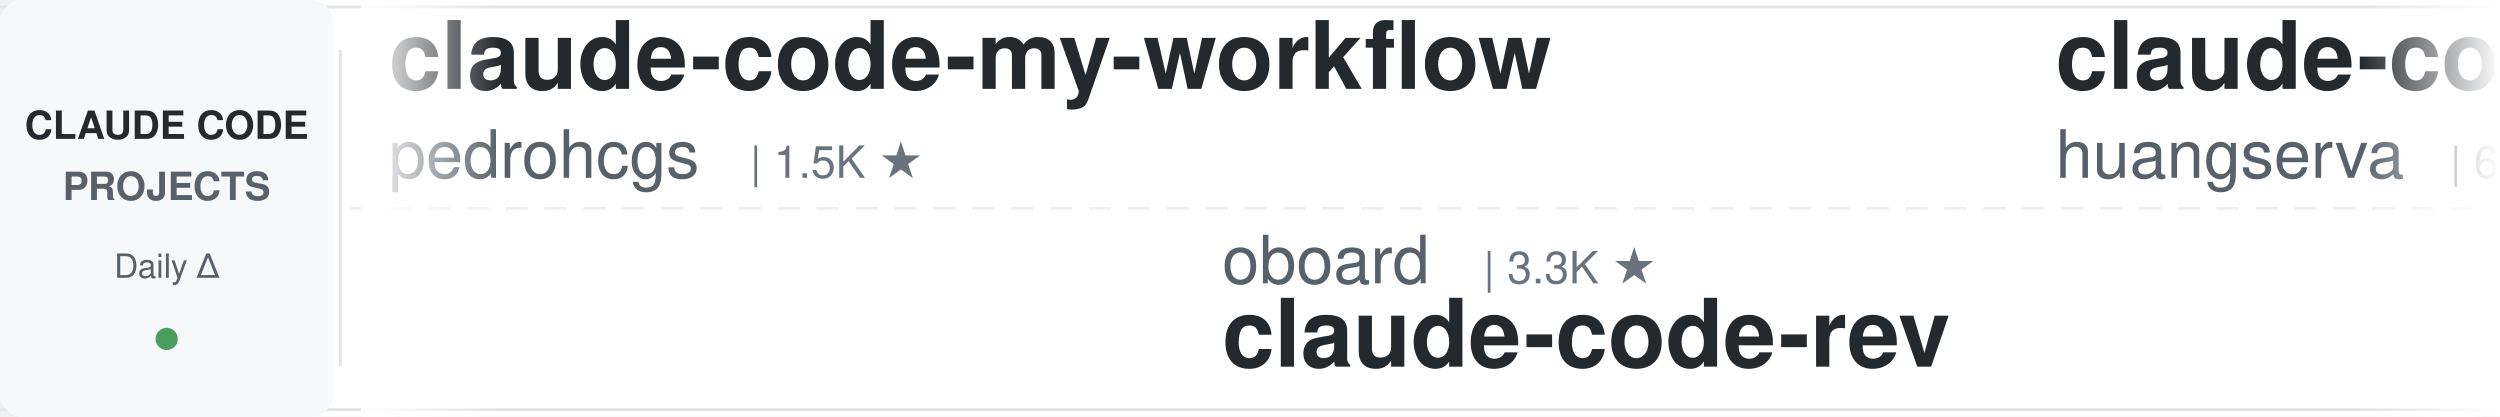
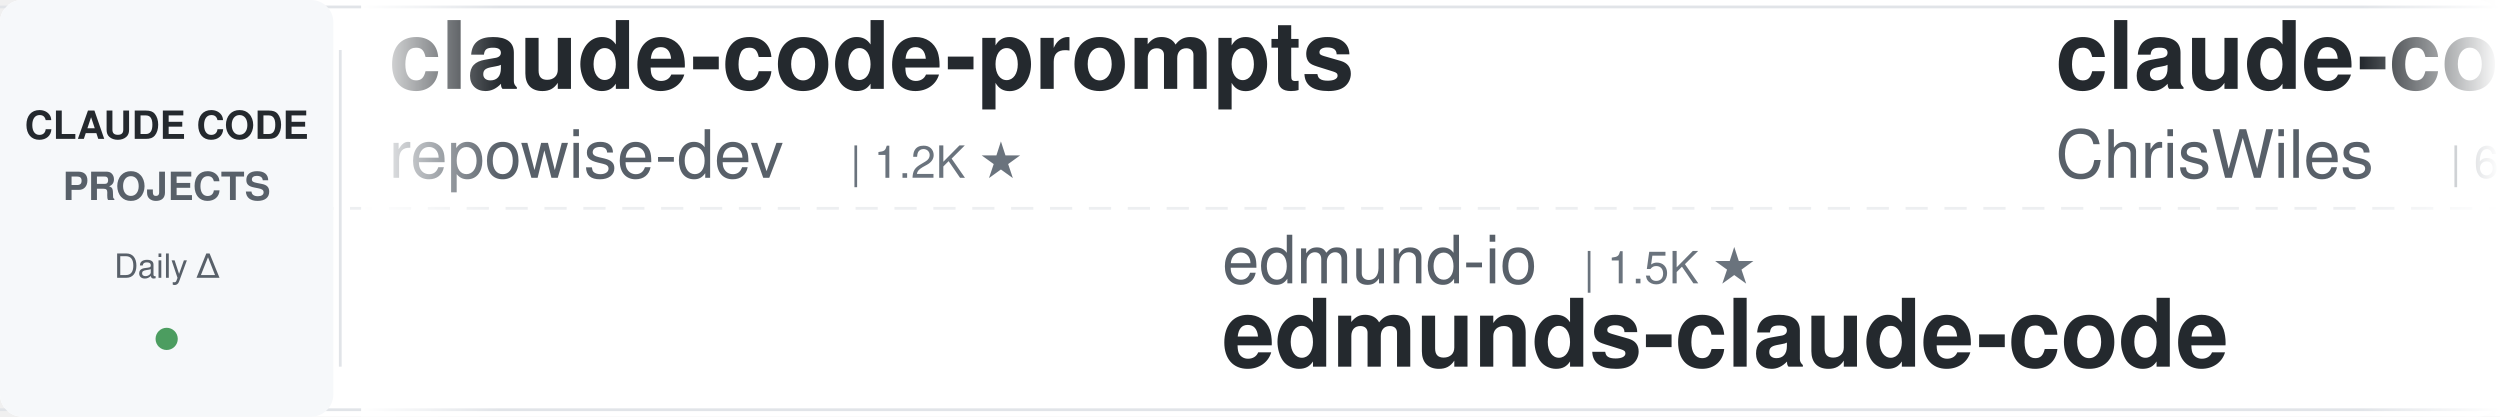
<svg xmlns="http://www.w3.org/2000/svg" width="900" height="150">
  <defs>
    <linearGradient id="leftFade" x1="0%" y1="0%" x2="100%" y2="0%">
      <stop offset="0%" style="stop-color:#ffffff;stop-opacity:1" />
      <stop offset="100%" style="stop-color:#ffffff;stop-opacity:0" />
    </linearGradient>
    <linearGradient id="rightFade" x1="0%" y1="0%" x2="100%" y2="0%">
      <stop offset="0%" style="stop-color:#ffffff;stop-opacity:0" />
      <stop offset="100%" style="stop-color:#ffffff;stop-opacity:1" />
    </linearGradient>
  </defs>
  <rect width="900" height="150" fill="#ffffff" rx="8" />
  <rect x="0" y="2" width="900" height="1" fill="#e1e4e8" />
  <rect x="0" y="147" width="900" height="1" fill="#e1e4e8" />
  <line x1="0" y1="75" x2="900" y2="75" stroke="#e1e4e8" stroke-width="1" stroke-dasharray="8 6" opacity="0.6" />
  <rect x="0" y="0" width="120" height="150" fill="#f6f8fa" rx="8" />
  <text x="60" y="50" font-family="-apple-system, BlinkMacSystemFont, 'Segoe UI', Helvetica, Arial, sans-serif" font-size="14" font-weight="600" fill="#24292e" text-anchor="middle">CLAUDE CODE</text>
  <text x="60" y="72" font-family="-apple-system, BlinkMacSystemFont, 'Segoe UI', Helvetica, Arial, sans-serif" font-size="14" font-weight="600" fill="#586069" text-anchor="middle">PROJECTS</text>
  <text x="60" y="100" font-family="-apple-system, BlinkMacSystemFont, 'Segoe UI', Helvetica, Arial, sans-serif" font-size="12" font-weight="500" fill="#586069" text-anchor="middle">Daily Δ</text>
  <circle cx="60" cy="122" r="4" fill="#22863a" opacity="0.8" />
  <rect x="122" y="18" width="1" height="114" fill="#e1e4e8" />
  <clipPath id="tickerClip">
    <rect x="130" y="0" width="770" height="150" />
  </clipPath>
  <g clip-path="url(#tickerClip)">
    <g id="tickerItems">
      <animateTransform attributeName="transform" attributeType="XML" type="translate" from="0 0" to="-3000 0" dur="54s" repeatCount="indefinite" />
      <g transform="translate(0, 0)">
-         <text x="140" y="32" font-family="-apple-system, BlinkMacSystemFont, 'Segoe UI', Helvetica, Arial, sans-serif" font-size="34" font-weight="600" fill="#24292e">claude-code-my-workflow</text>
-         <text x="140" y="64" font-family="-apple-system, BlinkMacSystemFont, 'Segoe UI', Helvetica, Arial, sans-serif" font-size="24" font-weight="400" fill="#586069">pedrohcgs</text>
-         <text x="270" y="64" font-family="-apple-system, BlinkMacSystemFont, 'Segoe UI', Helvetica, Arial, sans-serif" font-size="16" font-weight="500" fill="#6a737d">| 1.5K ★</text>
+         <text x="140" y="32" font-family="-apple-system, BlinkMacSystemFont, 'Segoe UI', Helvetica, Arial, sans-serif" font-size="34" font-weight="600" fill="#24292e">claude-code-prompts</text>
+         <text x="140" y="64" font-family="-apple-system, BlinkMacSystemFont, 'Segoe UI', Helvetica, Arial, sans-serif" font-size="24" font-weight="400" fill="#586069">repowise-dev</text>
+         <text x="306" y="64" font-family="-apple-system, BlinkMacSystemFont, 'Segoe UI', Helvetica, Arial, sans-serif" font-size="16" font-weight="500" fill="#6a737d">| 1.2K ★</text>
      </g>
      <g transform="translate(300, 0)">
-         <text x="140" y="102" font-family="-apple-system, BlinkMacSystemFont, 'Segoe UI', Helvetica, Arial, sans-serif" font-size="24" font-weight="400" fill="#586069">oboard</text>
-         <text x="234" y="102" font-family="-apple-system, BlinkMacSystemFont, 'Segoe UI', Helvetica, Arial, sans-serif" font-size="16" font-weight="500" fill="#6a737d">| 3.3K ★</text>
-         <text x="140" y="132" font-family="-apple-system, BlinkMacSystemFont, 'Segoe UI', Helvetica, Arial, sans-serif" font-size="34" font-weight="600" fill="#24292e">claude-code-rev</text>
+         <text x="140" y="102" font-family="-apple-system, BlinkMacSystemFont, 'Segoe UI', Helvetica, Arial, sans-serif" font-size="24" font-weight="400" fill="#586069">edmund-io</text>
+         <text x="270" y="102" font-family="-apple-system, BlinkMacSystemFont, 'Segoe UI', Helvetica, Arial, sans-serif" font-size="16" font-weight="500" fill="#6a737d">| 1.5K ★</text>
+         <text x="140" y="132" font-family="-apple-system, BlinkMacSystemFont, 'Segoe UI', Helvetica, Arial, sans-serif" font-size="34" font-weight="600" fill="#24292e">edmunds-claude-code</text>
      </g>
      <g transform="translate(600, 0)">
-         <text x="140" y="32" font-family="-apple-system, BlinkMacSystemFont, 'Segoe UI', Helvetica, Arial, sans-serif" font-size="34" font-weight="600" fill="#24292e">claude-code-cli</text>
-         <text x="140" y="64" font-family="-apple-system, BlinkMacSystemFont, 'Segoe UI', Helvetica, Arial, sans-serif" font-size="24" font-weight="400" fill="#586069">huangserva</text>
-         <text x="282" y="64" font-family="-apple-system, BlinkMacSystemFont, 'Segoe UI', Helvetica, Arial, sans-serif" font-size="16" font-weight="500" fill="#6a737d">| 623 ★</text>
+         <text x="140" y="32" font-family="-apple-system, BlinkMacSystemFont, 'Segoe UI', Helvetica, Arial, sans-serif" font-size="34" font-weight="600" fill="#24292e">claude-code-showcase</text>
+         <text x="140" y="64" font-family="-apple-system, BlinkMacSystemFont, 'Segoe UI', Helvetica, Arial, sans-serif" font-size="24" font-weight="400" fill="#586069">ChrisWiles</text>
+         <text x="282" y="64" font-family="-apple-system, BlinkMacSystemFont, 'Segoe UI', Helvetica, Arial, sans-serif" font-size="16" font-weight="500" fill="#6a737d">| 6.0K ★</text>
      </g>
      <g transform="translate(900, 0)">
+         <text x="140" y="102" font-family="-apple-system, BlinkMacSystemFont, 'Segoe UI', Helvetica, Arial, sans-serif" font-size="24" font-weight="400" fill="#586069">disler</text>
+         <text x="234" y="102" font-family="-apple-system, BlinkMacSystemFont, 'Segoe UI', Helvetica, Arial, sans-serif" font-size="16" font-weight="500" fill="#6a737d">| 3.9K ★</text>
+         <text x="140" y="132" font-family="-apple-system, BlinkMacSystemFont, 'Segoe UI', Helvetica, Arial, sans-serif" font-size="34" font-weight="600" fill="#24292e">claude-code-hooks-master...</text>
+       </g>
+       <g transform="translate(1200, 0)">
+         <text x="140" y="32" font-family="-apple-system, BlinkMacSystemFont, 'Segoe UI', Helvetica, Arial, sans-serif" font-size="34" font-weight="600" fill="#24292e">claude-code-skills</text>
+         <text x="140" y="64" font-family="-apple-system, BlinkMacSystemFont, 'Segoe UI', Helvetica, Arial, sans-serif" font-size="24" font-weight="400" fill="#586069">daymade</text>
+         <text x="246" y="64" font-family="-apple-system, BlinkMacSystemFont, 'Segoe UI', Helvetica, Arial, sans-serif" font-size="16" font-weight="500" fill="#6a737d">| 1.3K ★</text>
+       </g>
+       <g transform="translate(1500, 0)">
        <text x="140" y="102" font-family="-apple-system, BlinkMacSystemFont, 'Segoe UI', Helvetica, Arial, sans-serif" font-size="24" font-weight="400" fill="#586069">Cranot</text>
        <text x="234" y="102" font-family="-apple-system, BlinkMacSystemFont, 'Segoe UI', Helvetica, Arial, sans-serif" font-size="16" font-weight="500" fill="#6a737d">| 2.9K ★</text>
        <text x="140" y="132" font-family="-apple-system, BlinkMacSystemFont, 'Segoe UI', Helvetica, Arial, sans-serif" font-size="34" font-weight="600" fill="#24292e">claude-code-guide</text>
      </g>
-       <g transform="translate(1200, 0)">
-         <text x="140" y="32" font-family="-apple-system, BlinkMacSystemFont, 'Segoe UI', Helvetica, Arial, sans-serif" font-size="34" font-weight="600" fill="#24292e">andrej-karpathy-skills</text>
-         <text x="140" y="64" font-family="-apple-system, BlinkMacSystemFont, 'Segoe UI', Helvetica, Arial, sans-serif" font-size="24" font-weight="400" fill="#586069">multica-ai</text>
-         <text x="282" y="64" font-family="-apple-system, BlinkMacSystemFont, 'Segoe UI', Helvetica, Arial, sans-serif" font-size="16" font-weight="500" fill="#6a737d">| 206.1K ★</text>
-       </g>
-       <g transform="translate(1500, 0)">
-         <text x="140" y="102" font-family="-apple-system, BlinkMacSystemFont, 'Segoe UI', Helvetica, Arial, sans-serif" font-size="24" font-weight="400" fill="#586069">fuergaosi233</text>
-         <text x="306" y="102" font-family="-apple-system, BlinkMacSystemFont, 'Segoe UI', Helvetica, Arial, sans-serif" font-size="16" font-weight="500" fill="#6a737d">| 2.8K ★</text>
-         <text x="140" y="132" font-family="-apple-system, BlinkMacSystemFont, 'Segoe UI', Helvetica, Arial, sans-serif" font-size="34" font-weight="600" fill="#24292e">claude-code-proxy</text>
-       </g>
      <g transform="translate(1800, 0)">
-         <text x="140" y="32" font-family="-apple-system, BlinkMacSystemFont, 'Segoe UI', Helvetica, Arial, sans-serif" font-size="34" font-weight="600" fill="#24292e">claude-code-plugins-plus...</text>
-         <text x="140" y="64" font-family="-apple-system, BlinkMacSystemFont, 'Segoe UI', Helvetica, Arial, sans-serif" font-size="24" font-weight="400" fill="#586069">jeremylongshore</text>
-         <text x="342" y="64" font-family="-apple-system, BlinkMacSystemFont, 'Segoe UI', Helvetica, Arial, sans-serif" font-size="16" font-weight="500" fill="#6a737d">| 2.7K ★</text>
+         <text x="140" y="32" font-family="-apple-system, BlinkMacSystemFont, 'Segoe UI', Helvetica, Arial, sans-serif" font-size="34" font-weight="600" fill="#24292e">arcads-claude-code</text>
+         <text x="140" y="64" font-family="-apple-system, BlinkMacSystemFont, 'Segoe UI', Helvetica, Arial, sans-serif" font-size="24" font-weight="400" fill="#586069">krusemediallc</text>
+         <text x="318" y="64" font-family="-apple-system, BlinkMacSystemFont, 'Segoe UI', Helvetica, Arial, sans-serif" font-size="16" font-weight="500" fill="#6a737d">| 1.4K ★</text>
      </g>
      <g transform="translate(2100, 0)">
-         <text x="140" y="102" font-family="-apple-system, BlinkMacSystemFont, 'Segoe UI', Helvetica, Arial, sans-serif" font-size="24" font-weight="400" fill="#586069">simonw</text>
-         <text x="234" y="102" font-family="-apple-system, BlinkMacSystemFont, 'Segoe UI', Helvetica, Arial, sans-serif" font-size="16" font-weight="500" fill="#6a737d">| 1.7K ★</text>
-         <text x="140" y="132" font-family="-apple-system, BlinkMacSystemFont, 'Segoe UI', Helvetica, Arial, sans-serif" font-size="34" font-weight="600" fill="#24292e">claude-code-transcripts</text>
+         <text x="140" y="102" font-family="-apple-system, BlinkMacSystemFont, 'Segoe UI', Helvetica, Arial, sans-serif" font-size="24" font-weight="400" fill="#586069">hangsman</text>
+         <text x="258" y="102" font-family="-apple-system, BlinkMacSystemFont, 'Segoe UI', Helvetica, Arial, sans-serif" font-size="16" font-weight="500" fill="#6a737d">| 790 ★</text>
+         <text x="140" y="132" font-family="-apple-system, BlinkMacSystemFont, 'Segoe UI', Helvetica, Arial, sans-serif" font-size="34" font-weight="600" fill="#24292e">claude-code-source</text>
      </g>
      <g transform="translate(2400, 0)">
-         <text x="140" y="32" font-family="-apple-system, BlinkMacSystemFont, 'Segoe UI', Helvetica, Arial, sans-serif" font-size="34" font-weight="600" fill="#24292e">awesome-claude-code</text>
-         <text x="140" y="64" font-family="-apple-system, BlinkMacSystemFont, 'Segoe UI', Helvetica, Arial, sans-serif" font-size="24" font-weight="400" fill="#586069">jqueryscript</text>
-         <text x="306" y="64" font-family="-apple-system, BlinkMacSystemFont, 'Segoe UI', Helvetica, Arial, sans-serif" font-size="16" font-weight="500" fill="#6a737d">| 504 ★</text>
+         <text x="140" y="32" font-family="-apple-system, BlinkMacSystemFont, 'Segoe UI', Helvetica, Arial, sans-serif" font-size="34" font-weight="600" fill="#24292e">claude-code-workflows</text>
+         <text x="140" y="64" font-family="-apple-system, BlinkMacSystemFont, 'Segoe UI', Helvetica, Arial, sans-serif" font-size="24" font-weight="400" fill="#586069">OneRedOak</text>
+         <text x="270" y="64" font-family="-apple-system, BlinkMacSystemFont, 'Segoe UI', Helvetica, Arial, sans-serif" font-size="16" font-weight="500" fill="#6a737d">| 3.9K ★</text>
      </g>
      <g transform="translate(2700, 0)">
-         <text x="140" y="102" font-family="-apple-system, BlinkMacSystemFont, 'Segoe UI', Helvetica, Arial, sans-serif" font-size="24" font-weight="400" fill="#586069">alejandrobalderas</text>
-         <text x="366" y="102" font-family="-apple-system, BlinkMacSystemFont, 'Segoe UI', Helvetica, Arial, sans-serif" font-size="16" font-weight="500" fill="#6a737d">| 2.8K ★</text>
-         <text x="140" y="132" font-family="-apple-system, BlinkMacSystemFont, 'Segoe UI', Helvetica, Arial, sans-serif" font-size="34" font-weight="600" fill="#24292e">claude-code-from-source</text>
+         <text x="140" y="102" font-family="-apple-system, BlinkMacSystemFont, 'Segoe UI', Helvetica, Arial, sans-serif" font-size="24" font-weight="400" fill="#586069">SeemSeam</text>
+         <text x="258" y="102" font-family="-apple-system, BlinkMacSystemFont, 'Segoe UI', Helvetica, Arial, sans-serif" font-size="16" font-weight="500" fill="#6a737d">| 3.4K ★</text>
+         <text x="140" y="132" font-family="-apple-system, BlinkMacSystemFont, 'Segoe UI', Helvetica, Arial, sans-serif" font-size="34" font-weight="600" fill="#24292e">claude_codex_bridge</text>
      </g>
      <g transform="translate(3000, 0)">
-         <text x="140" y="32" font-family="-apple-system, BlinkMacSystemFont, 'Segoe UI', Helvetica, Arial, sans-serif" font-size="34" font-weight="600" fill="#24292e">claude-code-my-workflow</text>
-         <text x="140" y="64" font-family="-apple-system, BlinkMacSystemFont, 'Segoe UI', Helvetica, Arial, sans-serif" font-size="24" font-weight="400" fill="#586069">pedrohcgs</text>
-         <text x="270" y="64" font-family="-apple-system, BlinkMacSystemFont, 'Segoe UI', Helvetica, Arial, sans-serif" font-size="16" font-weight="500" fill="#6a737d">| 1.5K ★</text>
+         <text x="140" y="32" font-family="-apple-system, BlinkMacSystemFont, 'Segoe UI', Helvetica, Arial, sans-serif" font-size="34" font-weight="600" fill="#24292e">claude-code-prompts</text>
+         <text x="140" y="64" font-family="-apple-system, BlinkMacSystemFont, 'Segoe UI', Helvetica, Arial, sans-serif" font-size="24" font-weight="400" fill="#586069">repowise-dev</text>
+         <text x="306" y="64" font-family="-apple-system, BlinkMacSystemFont, 'Segoe UI', Helvetica, Arial, sans-serif" font-size="16" font-weight="500" fill="#6a737d">| 1.2K ★</text>
      </g>
      <g transform="translate(3300, 0)">
-         <text x="140" y="102" font-family="-apple-system, BlinkMacSystemFont, 'Segoe UI', Helvetica, Arial, sans-serif" font-size="24" font-weight="400" fill="#586069">oboard</text>
-         <text x="234" y="102" font-family="-apple-system, BlinkMacSystemFont, 'Segoe UI', Helvetica, Arial, sans-serif" font-size="16" font-weight="500" fill="#6a737d">| 3.3K ★</text>
-         <text x="140" y="132" font-family="-apple-system, BlinkMacSystemFont, 'Segoe UI', Helvetica, Arial, sans-serif" font-size="34" font-weight="600" fill="#24292e">claude-code-rev</text>
+         <text x="140" y="102" font-family="-apple-system, BlinkMacSystemFont, 'Segoe UI', Helvetica, Arial, sans-serif" font-size="24" font-weight="400" fill="#586069">edmund-io</text>
+         <text x="270" y="102" font-family="-apple-system, BlinkMacSystemFont, 'Segoe UI', Helvetica, Arial, sans-serif" font-size="16" font-weight="500" fill="#6a737d">| 1.5K ★</text>
+         <text x="140" y="132" font-family="-apple-system, BlinkMacSystemFont, 'Segoe UI', Helvetica, Arial, sans-serif" font-size="34" font-weight="600" fill="#24292e">edmunds-claude-code</text>
      </g>
      <g transform="translate(3600, 0)">
-         <text x="140" y="32" font-family="-apple-system, BlinkMacSystemFont, 'Segoe UI', Helvetica, Arial, sans-serif" font-size="34" font-weight="600" fill="#24292e">claude-code-cli</text>
-         <text x="140" y="64" font-family="-apple-system, BlinkMacSystemFont, 'Segoe UI', Helvetica, Arial, sans-serif" font-size="24" font-weight="400" fill="#586069">huangserva</text>
-         <text x="282" y="64" font-family="-apple-system, BlinkMacSystemFont, 'Segoe UI', Helvetica, Arial, sans-serif" font-size="16" font-weight="500" fill="#6a737d">| 623 ★</text>
+         <text x="140" y="32" font-family="-apple-system, BlinkMacSystemFont, 'Segoe UI', Helvetica, Arial, sans-serif" font-size="34" font-weight="600" fill="#24292e">claude-code-showcase</text>
+         <text x="140" y="64" font-family="-apple-system, BlinkMacSystemFont, 'Segoe UI', Helvetica, Arial, sans-serif" font-size="24" font-weight="400" fill="#586069">ChrisWiles</text>
+         <text x="282" y="64" font-family="-apple-system, BlinkMacSystemFont, 'Segoe UI', Helvetica, Arial, sans-serif" font-size="16" font-weight="500" fill="#6a737d">| 6.0K ★</text>
      </g>
      <g transform="translate(3900, 0)">
-         <text x="140" y="102" font-family="-apple-system, BlinkMacSystemFont, 'Segoe UI', Helvetica, Arial, sans-serif" font-size="24" font-weight="400" fill="#586069">Cranot</text>
-         <text x="234" y="102" font-family="-apple-system, BlinkMacSystemFont, 'Segoe UI', Helvetica, Arial, sans-serif" font-size="16" font-weight="500" fill="#6a737d">| 2.9K ★</text>
-         <text x="140" y="132" font-family="-apple-system, BlinkMacSystemFont, 'Segoe UI', Helvetica, Arial, sans-serif" font-size="34" font-weight="600" fill="#24292e">claude-code-guide</text>
+         <text x="140" y="102" font-family="-apple-system, BlinkMacSystemFont, 'Segoe UI', Helvetica, Arial, sans-serif" font-size="24" font-weight="400" fill="#586069">disler</text>
+         <text x="234" y="102" font-family="-apple-system, BlinkMacSystemFont, 'Segoe UI', Helvetica, Arial, sans-serif" font-size="16" font-weight="500" fill="#6a737d">| 3.9K ★</text>
+         <text x="140" y="132" font-family="-apple-system, BlinkMacSystemFont, 'Segoe UI', Helvetica, Arial, sans-serif" font-size="34" font-weight="600" fill="#24292e">claude-code-hooks-master...</text>
      </g>
    </g>
  </g>
  <rect x="130" y="0" width="50" height="150" fill="url(#leftFade)" />
  <rect x="850" y="0" width="50" height="150" fill="url(#rightFade)" />
</svg>
